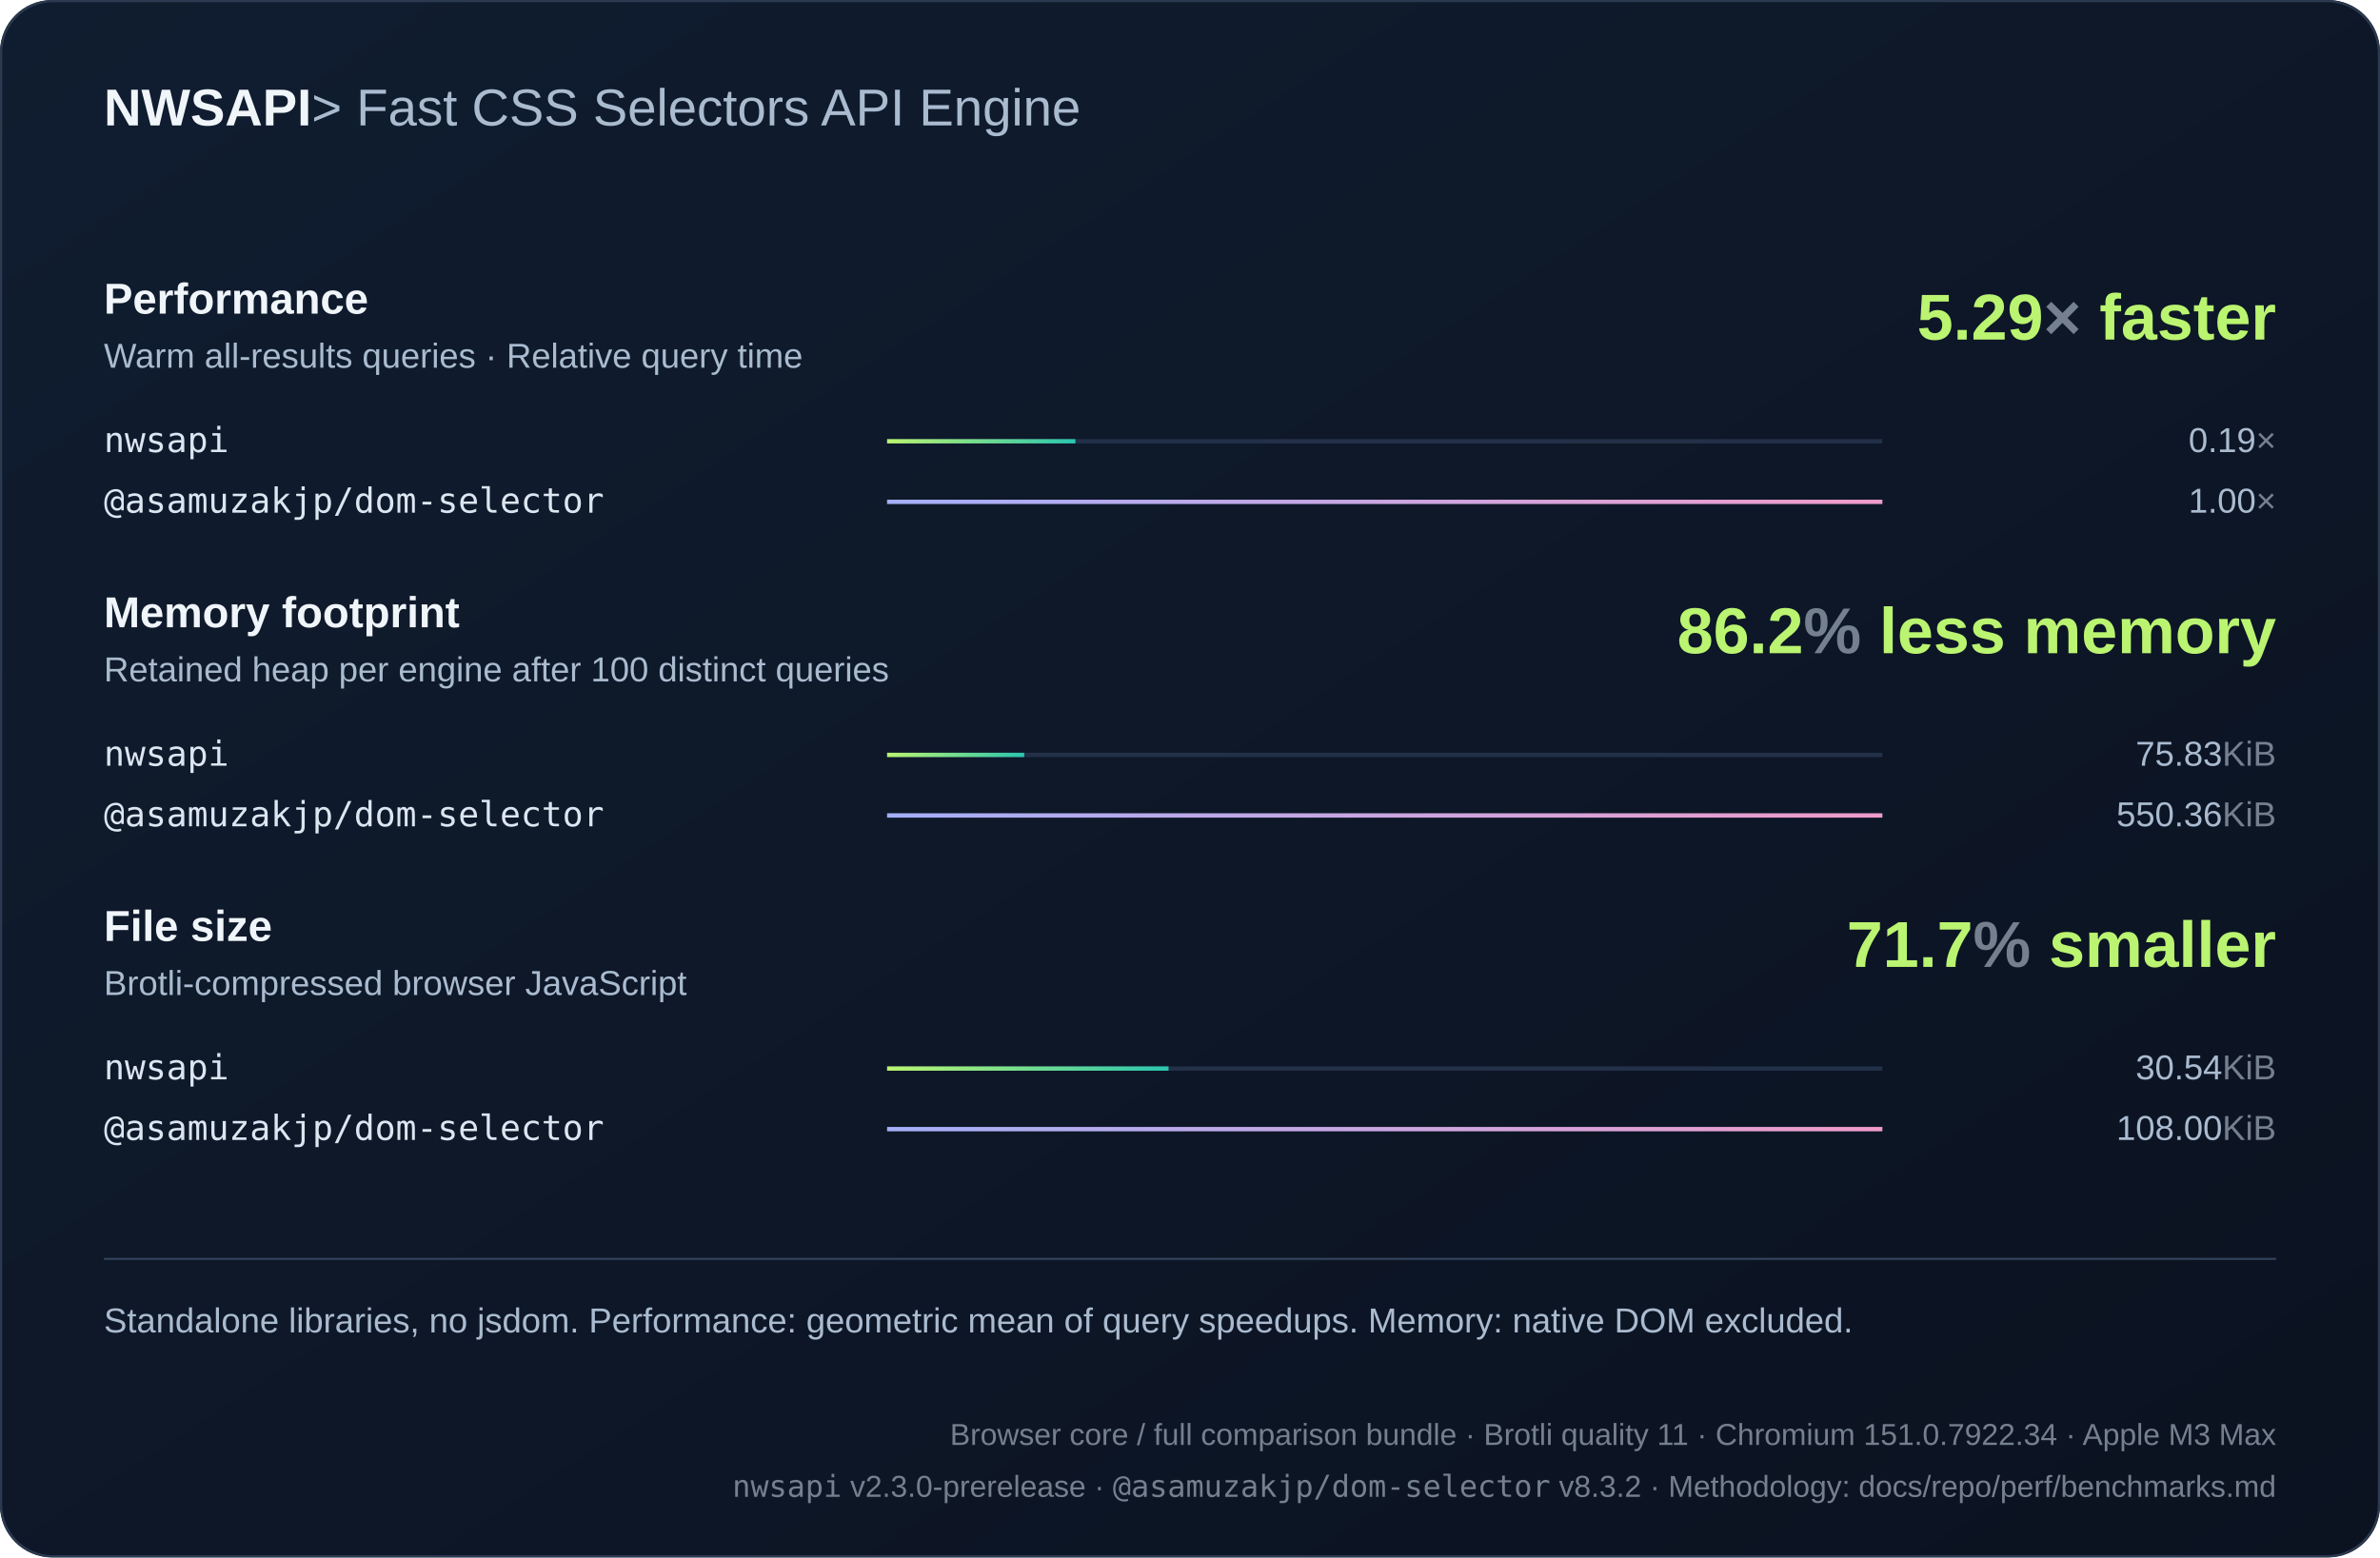
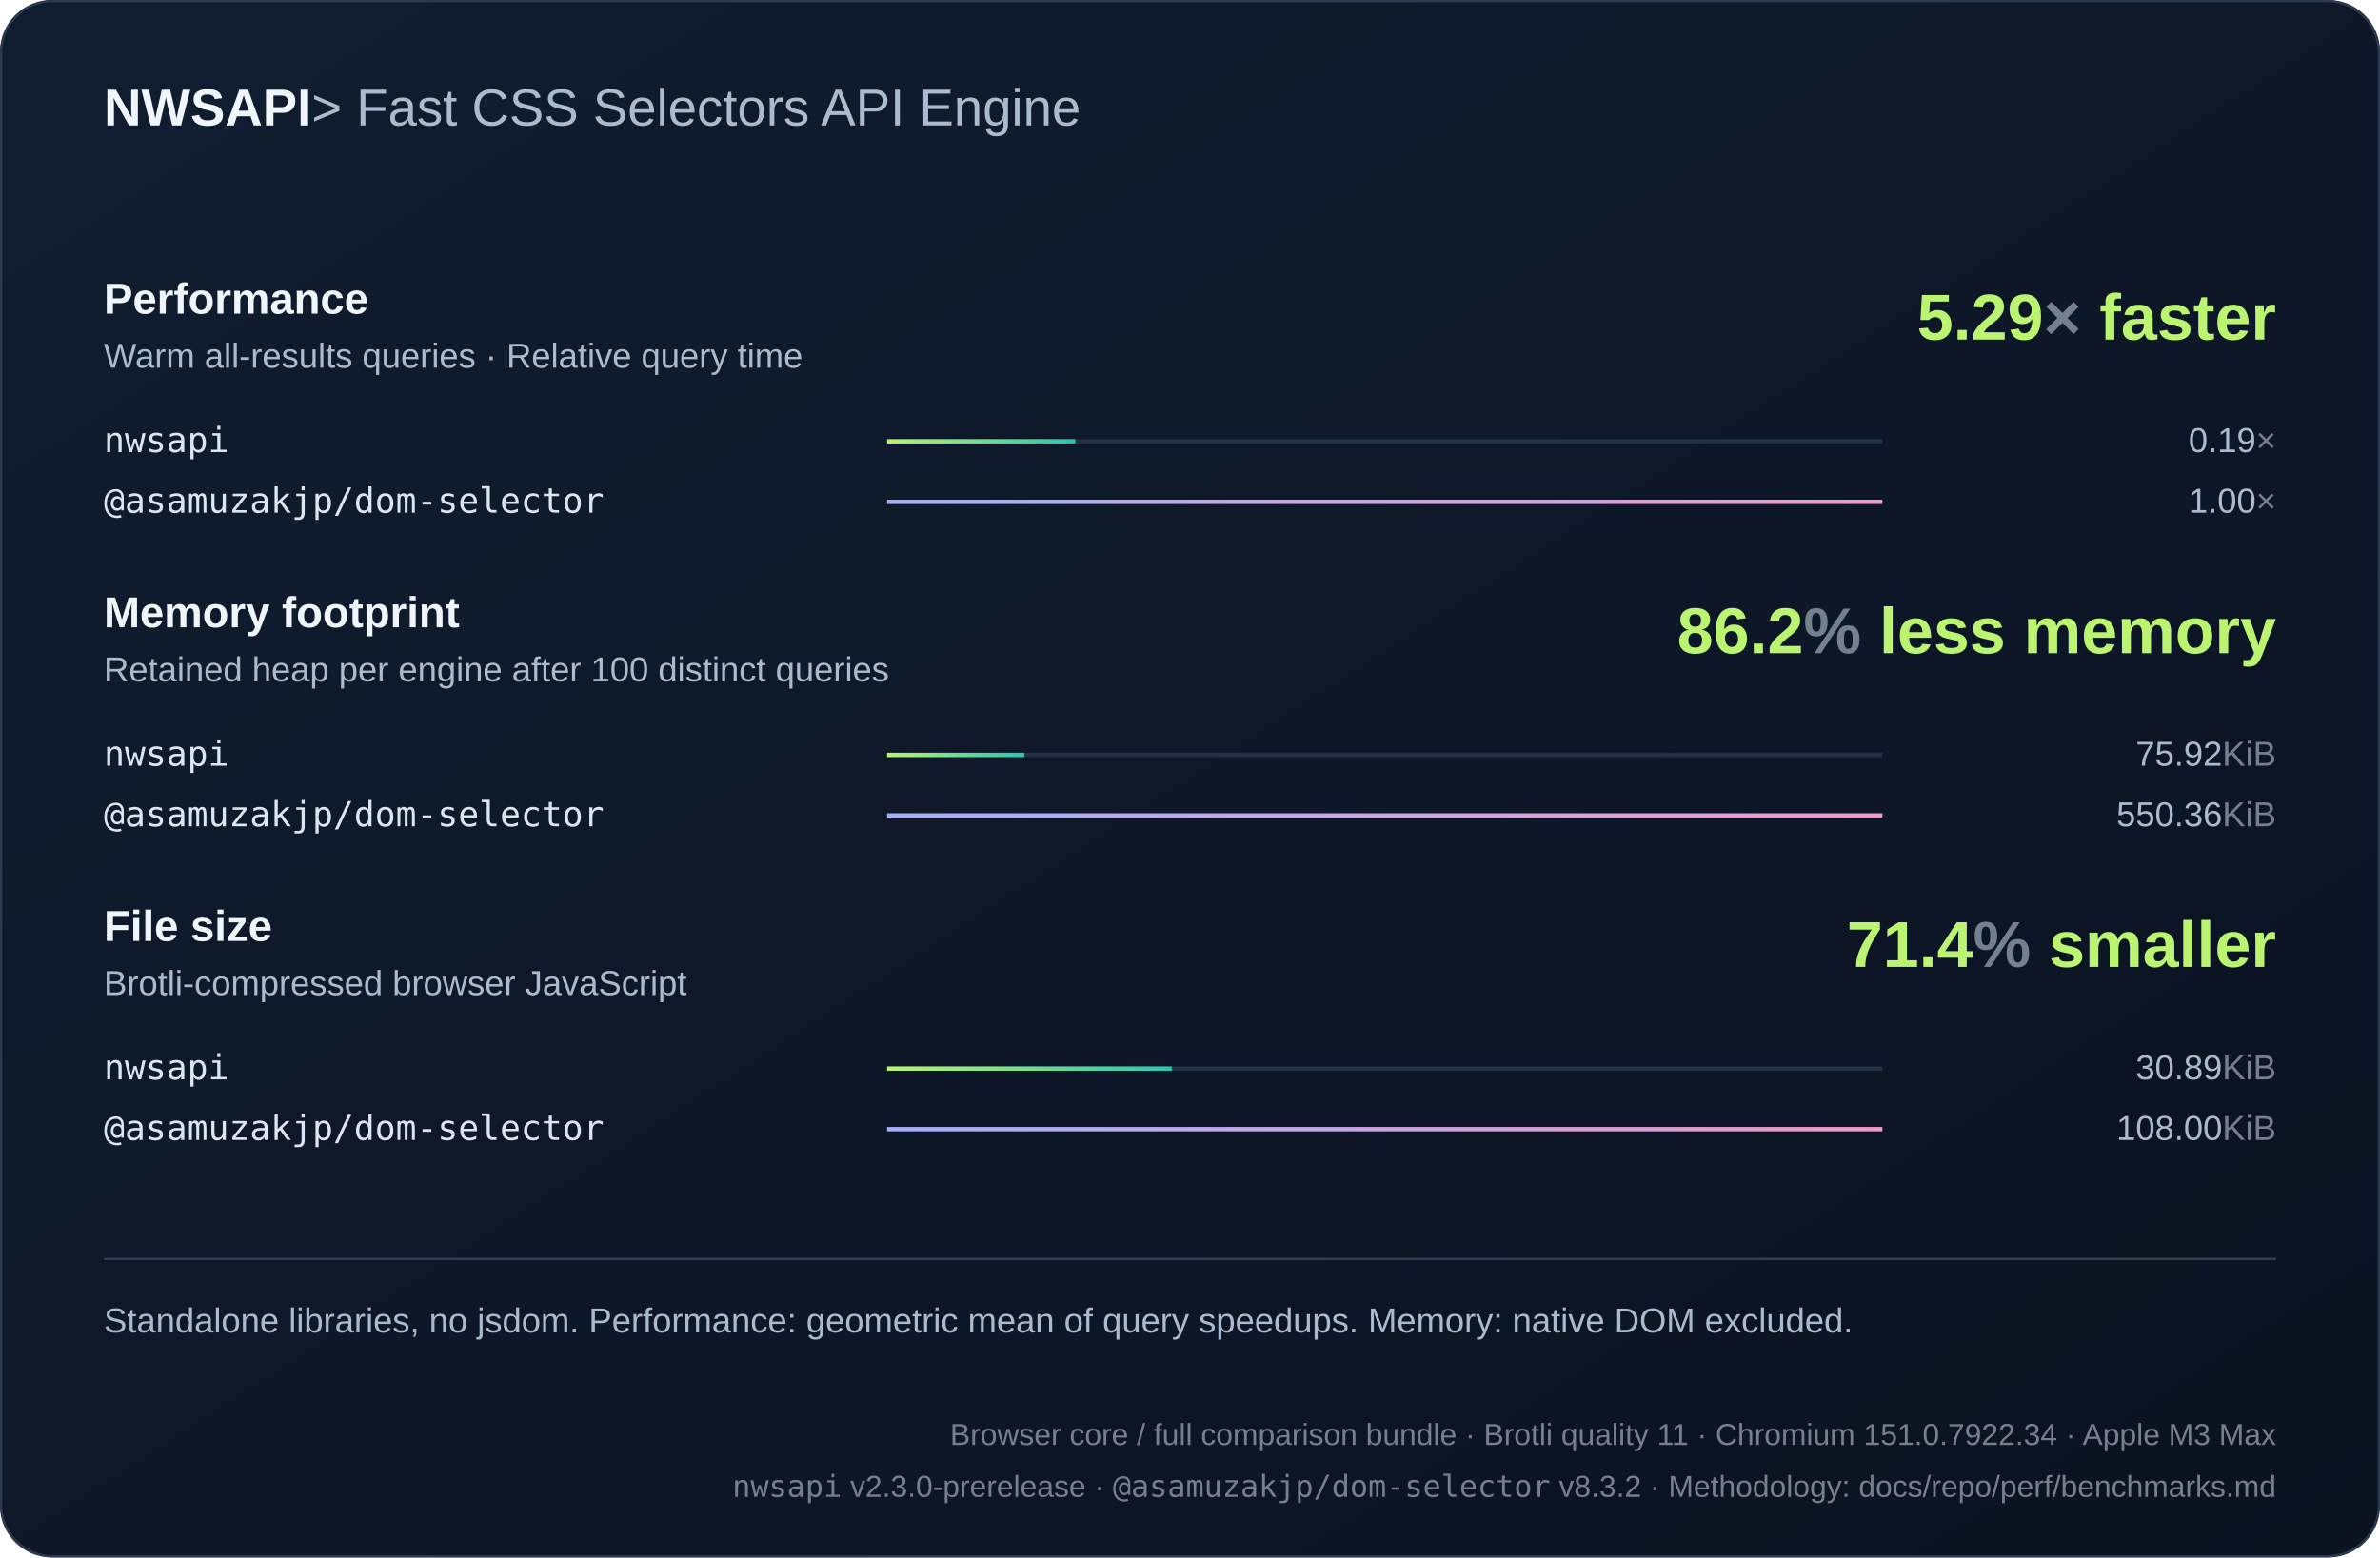
<svg xmlns="http://www.w3.org/2000/svg" width="1100" height="720" viewBox="0 0 1100 720" role="img">
  <defs>
    <linearGradient id="bg" x2="1" y2="1">
      <stop stop-color="#101d30" />
      <stop offset="1" stop-color="#0b1220" />
    </linearGradient>
    <linearGradient id="series0">
      <stop stop-color="#baf471" />
      <stop offset="1" stop-color="#2bc5ae" />
    </linearGradient>
    <linearGradient id="series1">
      <stop stop-color="#a4aff7" />
      <stop offset="1" stop-color="#ef9bc9" />
    </linearGradient>
    <linearGradient id="series2">
      <stop stop-color="#80d7ff" />
      <stop offset="1" stop-color="#739be8" />
    </linearGradient>
  </defs>
  <style>text{font-family:Arial,Helvetica,sans-serif;fill:#f0f5fa}
.muted{fill:#aabbd0;font:16px Arial,Helvetica,sans-serif}
.code{font:18px Consolas,Menlo,monospace;fill:#dce6f1}
.note .code{font:16px Consolas,Menlo,monospace}
.metadata,.metadata .code{fill:#75808e;font-size:14px}
.chart-title{font-size:24px;font-weight:700}
.unit{fill:#75808e}
.package{font-family:Consolas,Menlo,monospace}
.comparison{font-size:14px;font-variant-numeric:tabular-nums}
.tick{fill:#aabbd0;font-size:12px}
.time{fill:#aabbd0;font-size:13px;font-variant-numeric:tabular-nums}
.tagline{fill:#aabbd0;font-weight:400}.metric-title{font-size:20px;font-weight:700}.engine{font-size:16px}.headline{font-size:30px;font-weight:700;fill:#baf471}</style>
  <rect width="1100" height="720" rx="24" fill="url(#bg)" />
  <rect x=".5" y=".5" width="1099" height="719" rx="24" fill="none" stroke="#2b3a50" />
  <text x="48" y="58" class="chart-title">NWSAPI<tspan class="tagline"> &gt; Fast CSS Selectors API Engine</tspan>
  </text>
  <text x="48" y="145" class="metric-title">Performance</text>
  <text x="48" y="170" class="muted">Warm all-results queries · Relative query time</text>
  <text x="1052" y="157" text-anchor="end" class="headline">5.29<tspan class="unit">×</tspan> faster</text>
  <g>
    <text x="48" y="209" class="code engine">nwsapi</text>
    <path d="M410 204h460" stroke="#223048" stroke-width="2" />
    <rect x="410" y="203" width="87.02" height="2" fill="url(#series0)" />
    <text x="1052" y="209" text-anchor="end" class="muted">0.19<tspan class="unit">×</tspan>
    </text>
  </g>
  <g>
    <text x="48" y="237" class="code engine">@asamuzakjp/dom-selector</text>
    <path d="M410 232h460" stroke="#223048" stroke-width="2" />
    <rect x="410" y="231" width="460" height="2" fill="url(#series1)" />
    <text x="1052" y="237" text-anchor="end" class="muted">1.00<tspan class="unit">×</tspan>
    </text>
  </g>
  <text x="48" y="290" class="metric-title">Memory footprint</text>
  <text x="48" y="315" class="muted">Retained heap per engine after 100 distinct queries</text>
  <text x="1052" y="302" text-anchor="end" class="headline">86.2<tspan class="unit">%</tspan> less memory</text>
  <g>
    <text x="48" y="354" class="code engine">nwsapi</text>
    <path d="M410 349h460" stroke="#223048" stroke-width="2" />
-     <rect x="410" y="348" width="63.379" height="2" fill="url(#series0)" />
-     <text x="1052" y="354" text-anchor="end" class="muted">75.83<tspan class="unit">KiB</tspan>
+     <rect x="410" y="348" width="63.452" height="2" fill="url(#series0)" />
+     <text x="1052" y="354" text-anchor="end" class="muted">75.92<tspan class="unit">KiB</tspan>
    </text>
  </g>
  <g>
    <text x="48" y="382" class="code engine">@asamuzakjp/dom-selector</text>
    <path d="M410 377h460" stroke="#223048" stroke-width="2" />
    <rect x="410" y="376" width="460" height="2" fill="url(#series1)" />
    <text x="1052" y="382" text-anchor="end" class="muted">550.36<tspan class="unit">KiB</tspan>
    </text>
  </g>
  <text x="48" y="435" class="metric-title">File size</text>
  <text x="48" y="460" class="muted">Brotli-compressed browser JavaScript</text>
-   <text x="1052" y="447" text-anchor="end" class="headline">71.7<tspan class="unit">%</tspan> smaller</text>
+   <text x="1052" y="447" text-anchor="end" class="headline">71.4<tspan class="unit">%</tspan> smaller</text>
  <g>
    <text x="48" y="499" class="code engine">nwsapi</text>
    <path d="M410 494h460" stroke="#223048" stroke-width="2" />
-     <rect x="410" y="493" width="130.077" height="2" fill="url(#series0)" />
-     <text x="1052" y="499" text-anchor="end" class="muted">30.54<tspan class="unit">KiB</tspan>
+     <rect x="410" y="493" width="131.587" height="2" fill="url(#series0)" />
+     <text x="1052" y="499" text-anchor="end" class="muted">30.89<tspan class="unit">KiB</tspan>
    </text>
  </g>
  <g>
    <text x="48" y="527" class="code engine">@asamuzakjp/dom-selector</text>
    <path d="M410 522h460" stroke="#223048" stroke-width="2" />
    <rect x="410" y="521" width="460" height="2" fill="url(#series1)" />
    <text x="1052" y="527" text-anchor="end" class="muted">108.00<tspan class="unit">KiB</tspan>
    </text>
  </g>
  <path d="M48 582h1004" stroke="#304159" />
  <text x="48" y="616" class="muted note">Standalone libraries, no jsdom. Performance: geometric mean of query speedups. Memory: native DOM excluded.</text>
  <text x="1052" y="668" text-anchor="end" class="muted note metadata">Browser core / full comparison bundle · Brotli quality 11 · Chromium 151.0.7922.34 · Apple M3 Max</text>
  <text x="1052" y="692" text-anchor="end" class="muted note metadata">
    <tspan class="package">nwsapi</tspan> v2.3.0-prerelease · <tspan class="package">@asamuzakjp/dom-selector</tspan> v8.3.2 · Methodology: docs/repo/perf/benchmarks.md</text>
</svg>
